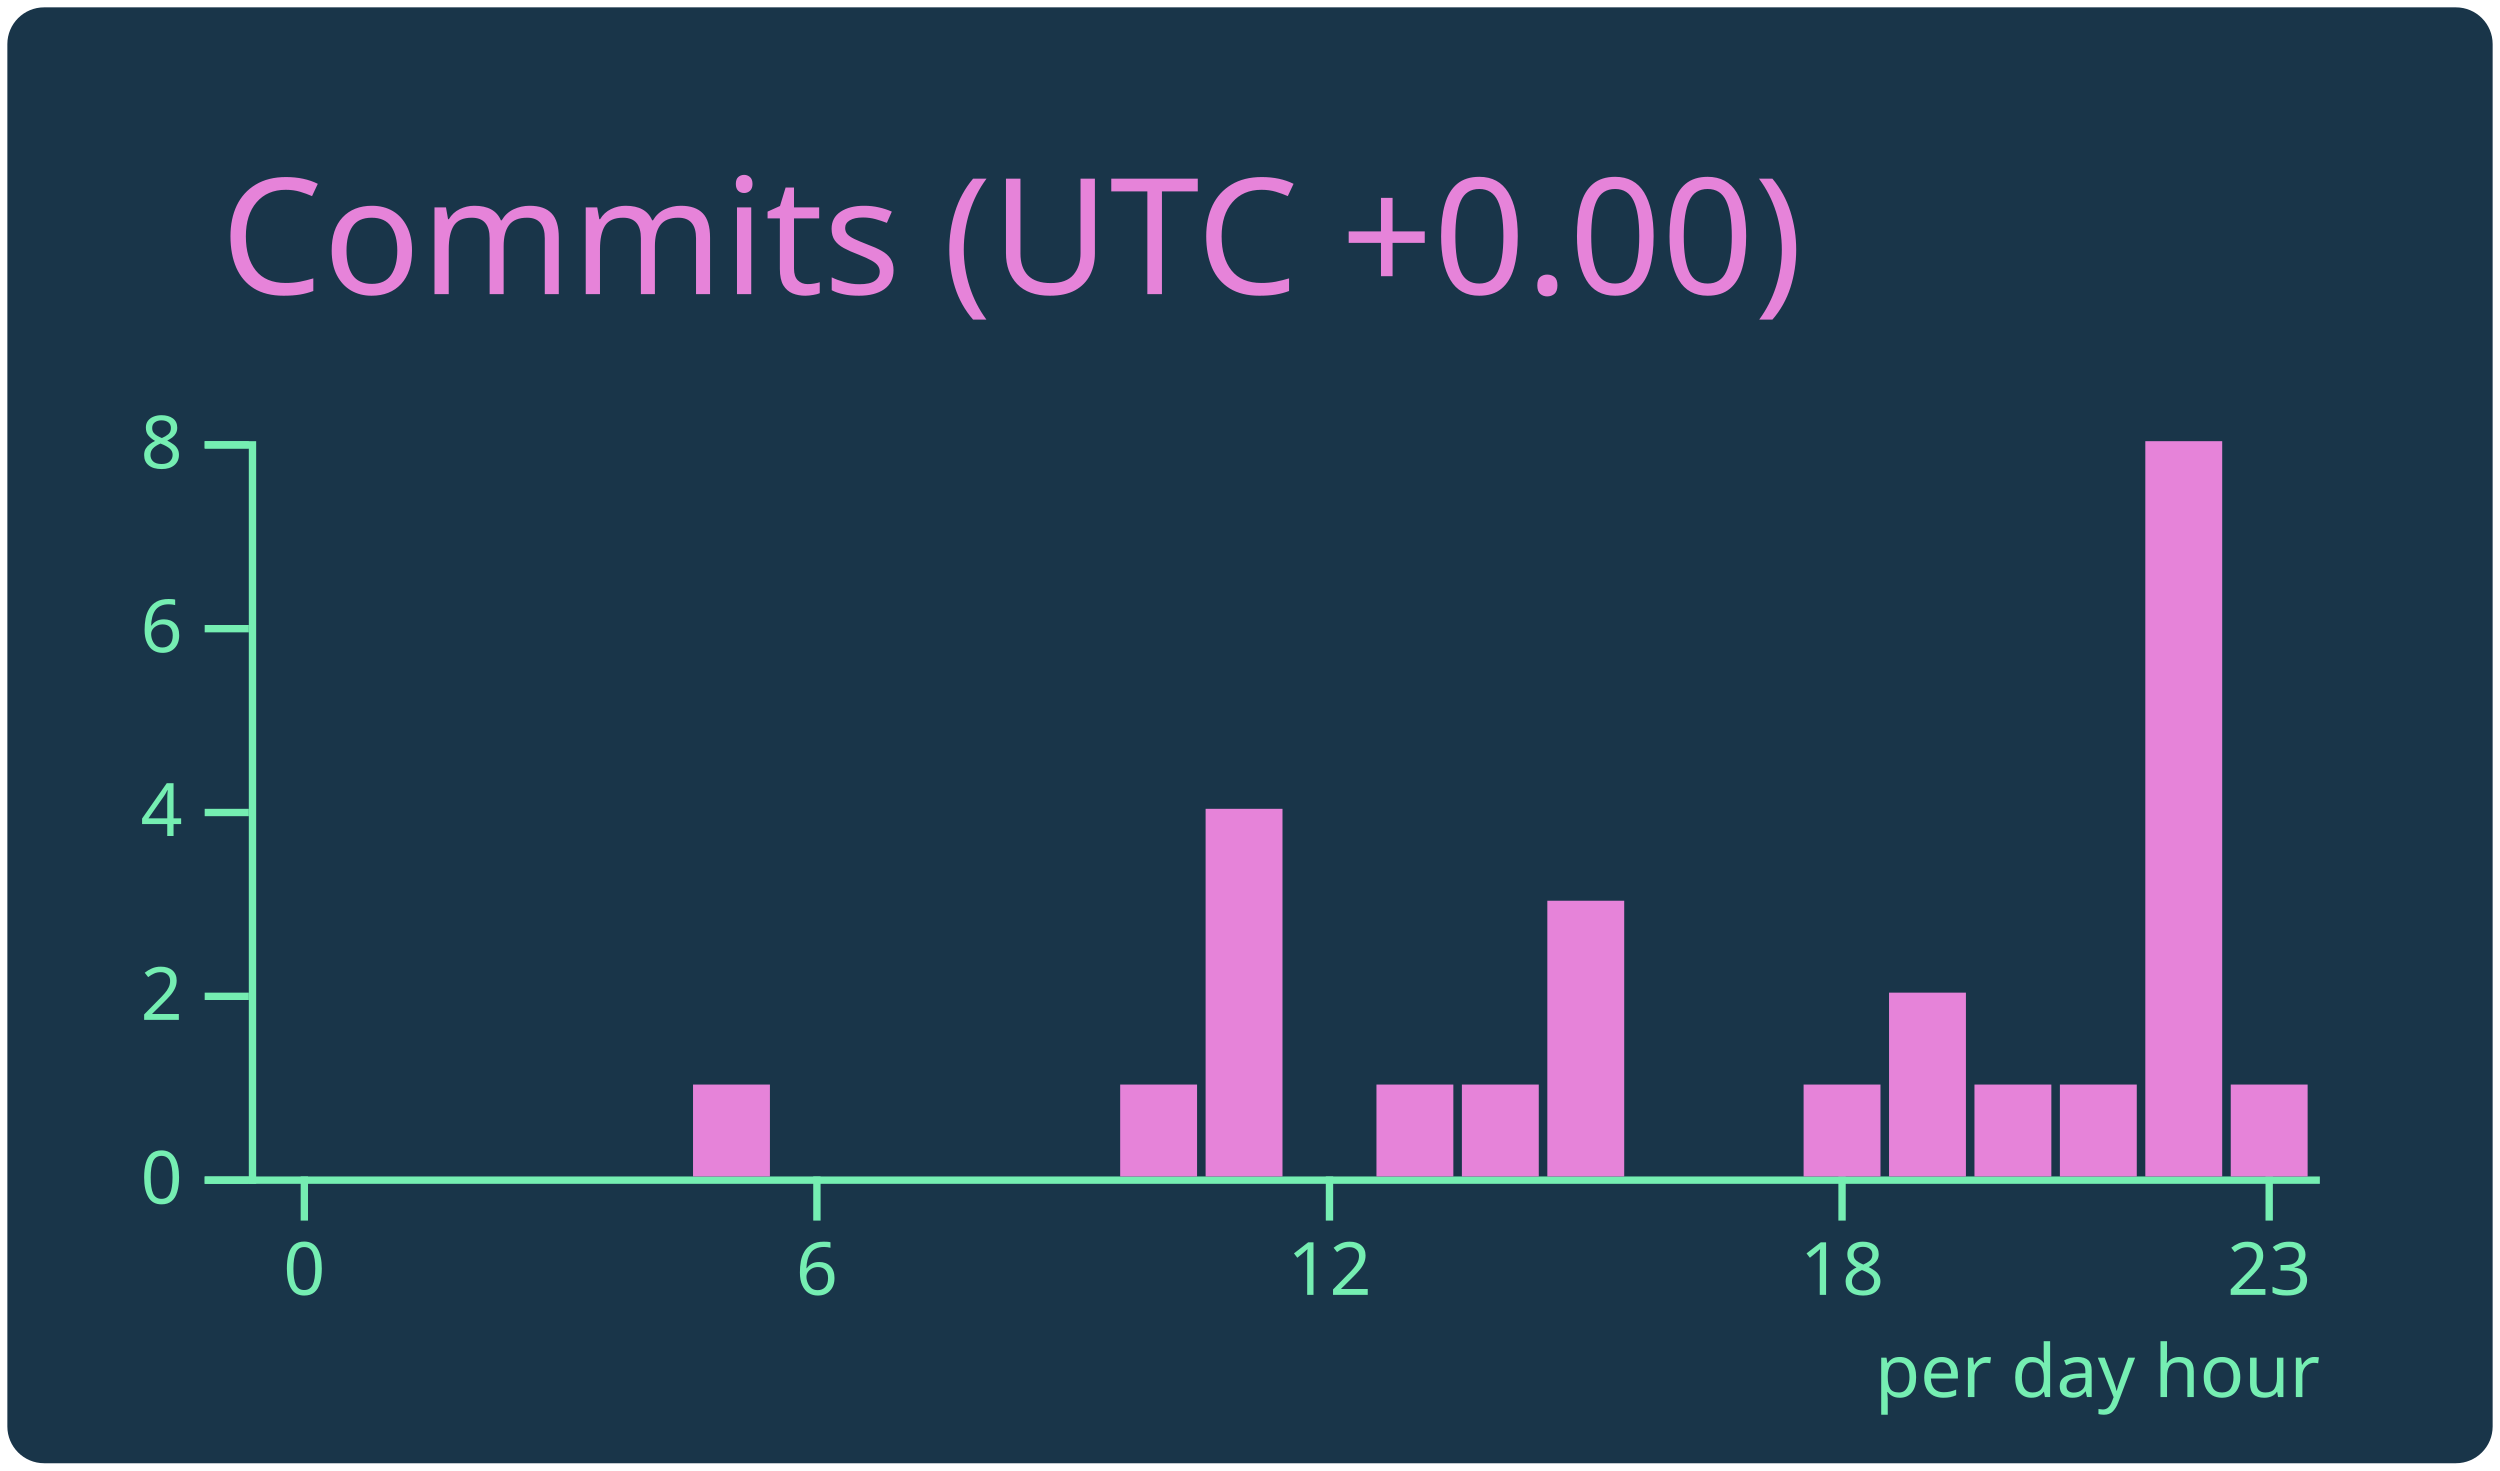
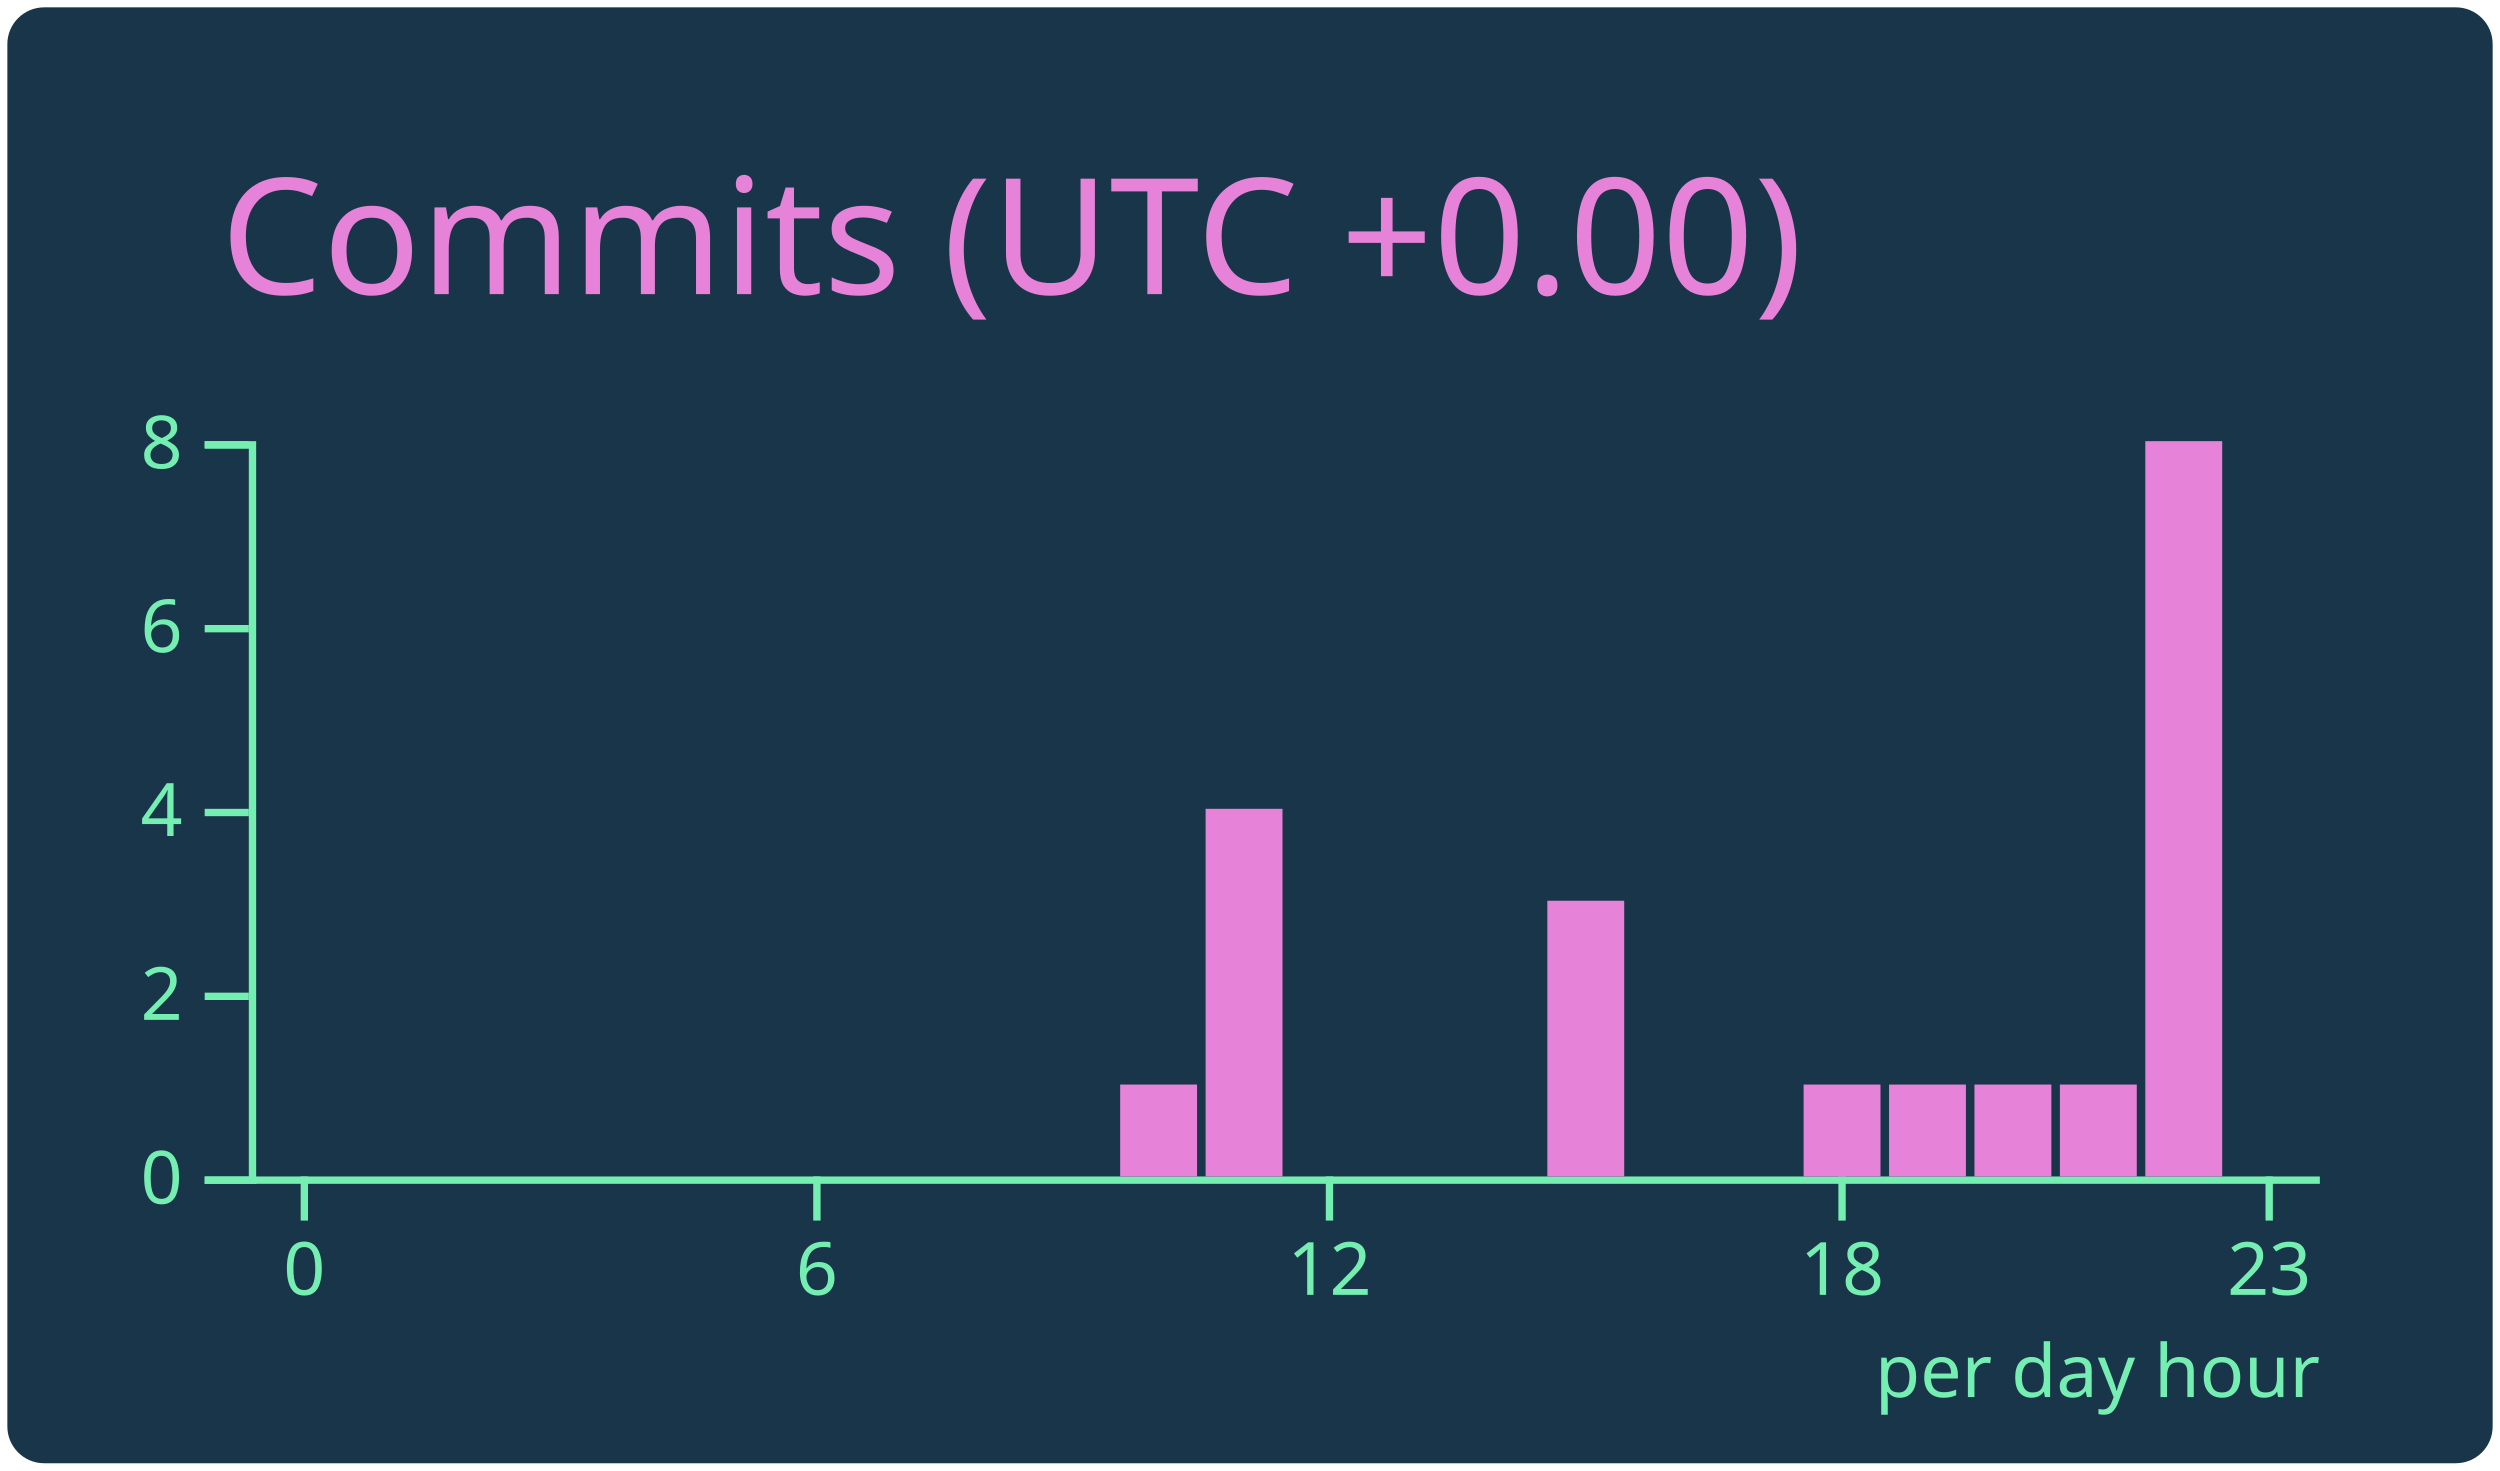
<svg xmlns="http://www.w3.org/2000/svg" width="340" height="200" viewBox="0 0 340 200">
  <style>* {
          font-family: 'Segoe UI', Ubuntu, "Helvetica Neue", Sans-Serif
        }</style>
  <g class="gpsc-root">
    <rect x="1" y="1" rx="5" ry="5" height="99%" width="99.412%" stroke="#000000" stroke-width="1" fill="#193549" stroke-opacity="0" />
    <text x="30" y="40" class="gpsc-item" style="--gpsc-i: 0; font-size: 22px; fill: #e683d9;">Commits (UTC +0.00)</text>
    <g transform="translate(0,40)">
      <g color="#e683d9" transform="translate(35,20)">
        <g color="#75eeb2" transform="translate(0,100)" fill="none" font-size="10" font-family="sans-serif" text-anchor="middle">
          <path class="domain" stroke="currentColor" d="M-1.162,0.5H280.5" />
          <g class="tick" opacity="1" transform="translate(6.390041,0)">
            <line stroke="currentColor" y2="6" />
            <text fill="currentColor" y="9" dy="0.71em">0</text>
          </g>
          <g class="tick" opacity="1" transform="translate(76.09959,0)">
            <line stroke="currentColor" y2="6" />
            <text fill="currentColor" y="9" dy="0.71em">6</text>
          </g>
          <g class="tick" opacity="1" transform="translate(145.8091,0)">
            <line stroke="currentColor" y2="6" />
            <text fill="currentColor" y="9" dy="0.71em">12</text>
          </g>
          <g class="tick" opacity="1" transform="translate(215.5187,0)">
            <line stroke="currentColor" y2="6" />
            <text fill="currentColor" y="9" dy="0.71em">18</text>
          </g>
          <g class="tick" opacity="1" transform="translate(273.61,0)">
            <line stroke="currentColor" y2="6" />
            <text fill="currentColor" y="9" dy="0.71em">23</text>
          </g>
        </g>
        <g color="#75eeb2" transform="translate(-1.161826,0)" fill="none" font-size="10" font-family="sans-serif" text-anchor="end">
          <path class="domain" stroke="currentColor" d="M-6,100.5H0.5V0.5H-6" />
          <g class="tick" opacity="1" transform="translate(0,100.5)">
            <line stroke="currentColor" x2="-6" />
            <text fill="currentColor" x="-9" dy="0.32em">0</text>
          </g>
          <g class="tick" opacity="1" transform="translate(0,75.5)">
            <line stroke="currentColor" x2="-6" />
            <text fill="currentColor" x="-9" dy="0.32em">2</text>
          </g>
          <g class="tick" opacity="1" transform="translate(0,50.5)">
            <line stroke="currentColor" x2="-6" />
            <text fill="currentColor" x="-9" dy="0.32em">4</text>
          </g>
          <g class="tick" opacity="1" transform="translate(0,25.5)">
            <line stroke="currentColor" x2="-6" />
            <text fill="currentColor" x="-9" dy="0.32em">6</text>
          </g>
          <g class="tick" opacity="1" transform="translate(0,0.5)">
            <line stroke="currentColor" x2="-6" />
            <text fill="currentColor" x="-9" dy="0.32em">8</text>
          </g>
        </g>
        <rect class="bar" style="--gpsc-i: 0;" fill="#e683d9" x="1.162" y="100" width="10.456" height="0" />
        <rect class="bar" style="--gpsc-i: 1;" fill="#e683d9" x="12.78" y="100" width="10.456" height="0" />
        <rect class="bar" style="--gpsc-i: 2;" fill="#e683d9" x="24.398" y="100" width="10.456" height="0" />
        <rect class="bar" style="--gpsc-i: 3;" fill="#e683d9" x="36.017" y="100" width="10.456" height="0" />
        <rect class="bar" style="--gpsc-i: 4;" fill="#e683d9" x="47.635" y="100" width="10.456" height="0" />
-         <rect class="bar" style="--gpsc-i: 5;" fill="#e683d9" x="59.253" y="87.5" width="10.456" height="12.5" />
+         <rect class="bar" style="--gpsc-i: 5;" fill="#e683d9" x="59.253" y="100" width="10.456" height="0" />
        <rect class="bar" style="--gpsc-i: 6;" fill="#e683d9" x="70.871" y="100" width="10.456" height="0" />
        <rect class="bar" style="--gpsc-i: 7;" fill="#e683d9" x="82.49" y="100" width="10.456" height="0" />
        <rect class="bar" style="--gpsc-i: 8;" fill="#e683d9" x="94.108" y="100" width="10.456" height="0" />
        <rect class="bar" style="--gpsc-i: 9;" fill="#e683d9" x="105.726" y="100" width="10.456" height="0" />
        <rect class="bar" style="--gpsc-i: 10;" fill="#e683d9" x="117.344" y="87.5" width="10.456" height="12.5" />
        <rect class="bar" style="--gpsc-i: 11;" fill="#e683d9" x="128.963" y="50" width="10.456" height="50" />
        <rect class="bar" style="--gpsc-i: 12;" fill="#e683d9" x="140.581" y="100" width="10.456" height="0" />
-         <rect class="bar" style="--gpsc-i: 13;" fill="#e683d9" x="152.199" y="87.5" width="10.456" height="12.5" />
-         <rect class="bar" style="--gpsc-i: 14;" fill="#e683d9" x="163.817" y="87.5" width="10.456" height="12.5" />
+         <rect class="bar" style="--gpsc-i: 13;" fill="#e683d9" x="152.199" y="100" width="10.456" height="0" />
+         <rect class="bar" style="--gpsc-i: 14;" fill="#e683d9" x="163.817" y="100" width="10.456" height="0" />
        <rect class="bar" style="--gpsc-i: 15;" fill="#e683d9" x="175.436" y="62.5" width="10.456" height="37.5" />
        <rect class="bar" style="--gpsc-i: 16;" fill="#e683d9" x="187.054" y="100" width="10.456" height="0" />
        <rect class="bar" style="--gpsc-i: 17;" fill="#e683d9" x="198.672" y="100" width="10.456" height="0" />
        <rect class="bar" style="--gpsc-i: 18;" fill="#e683d9" x="210.29" y="87.5" width="10.456" height="12.5" />
-         <rect class="bar" style="--gpsc-i: 19;" fill="#e683d9" x="221.909" y="75" width="10.456" height="25" />
+         <rect class="bar" style="--gpsc-i: 19;" fill="#e683d9" x="221.909" y="87.5" width="10.456" height="12.5" />
        <rect class="bar" style="--gpsc-i: 20;" fill="#e683d9" x="233.527" y="87.5" width="10.456" height="12.5" />
        <rect class="bar" style="--gpsc-i: 21;" fill="#e683d9" x="245.145" y="87.5" width="10.456" height="12.5" />
        <rect class="bar" style="--gpsc-i: 22;" fill="#e683d9" x="256.763" y="0" width="10.456" height="100" />
-         <rect class="bar" style="--gpsc-i: 23;" fill="#e683d9" x="268.382" y="87.5" width="10.456" height="12.5" />
+         <rect class="bar" style="--gpsc-i: 23;" fill="#e683d9" x="268.382" y="100" width="10.456" height="0" />
        <g>
          <text y="130" x="220" style="fill: #75eeb2; font-size: 10px;">per day hour</text>
        </g>
      </g>
    </g>
  </g>
</svg>
